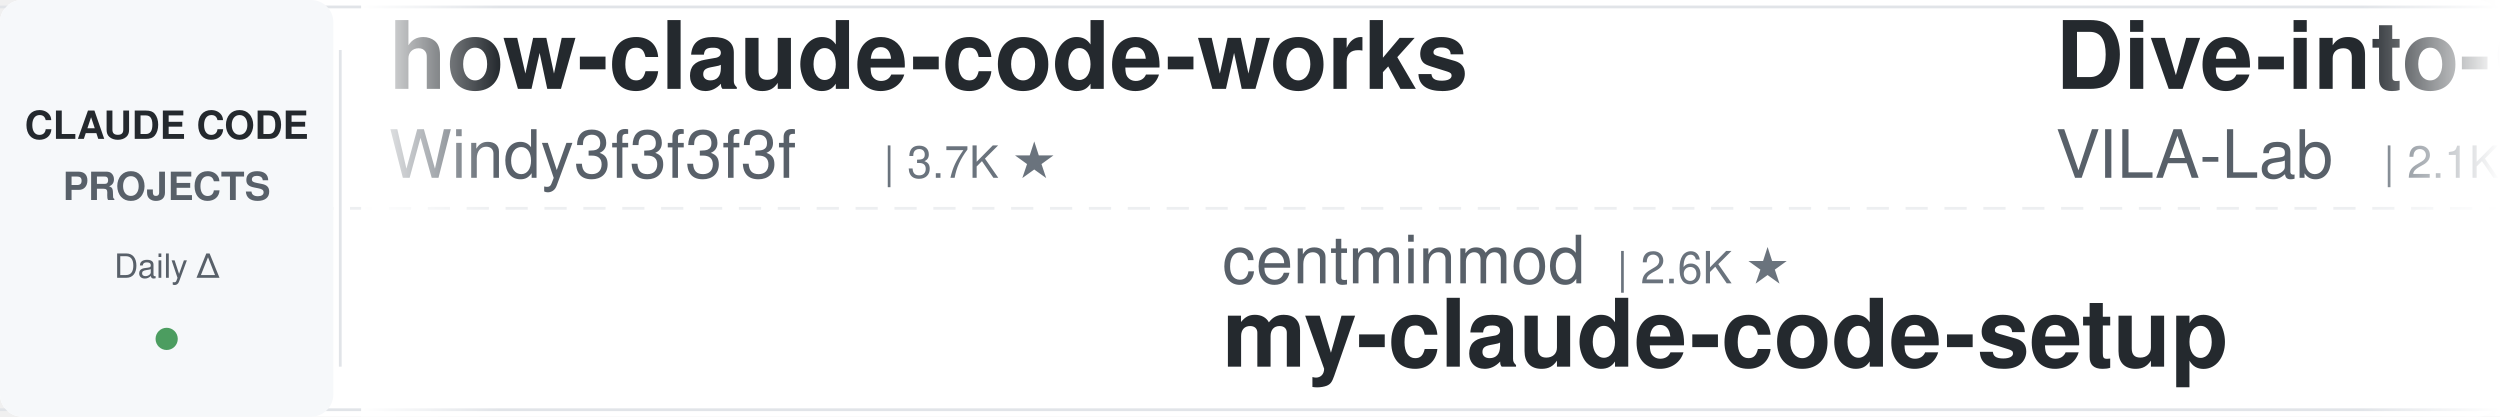
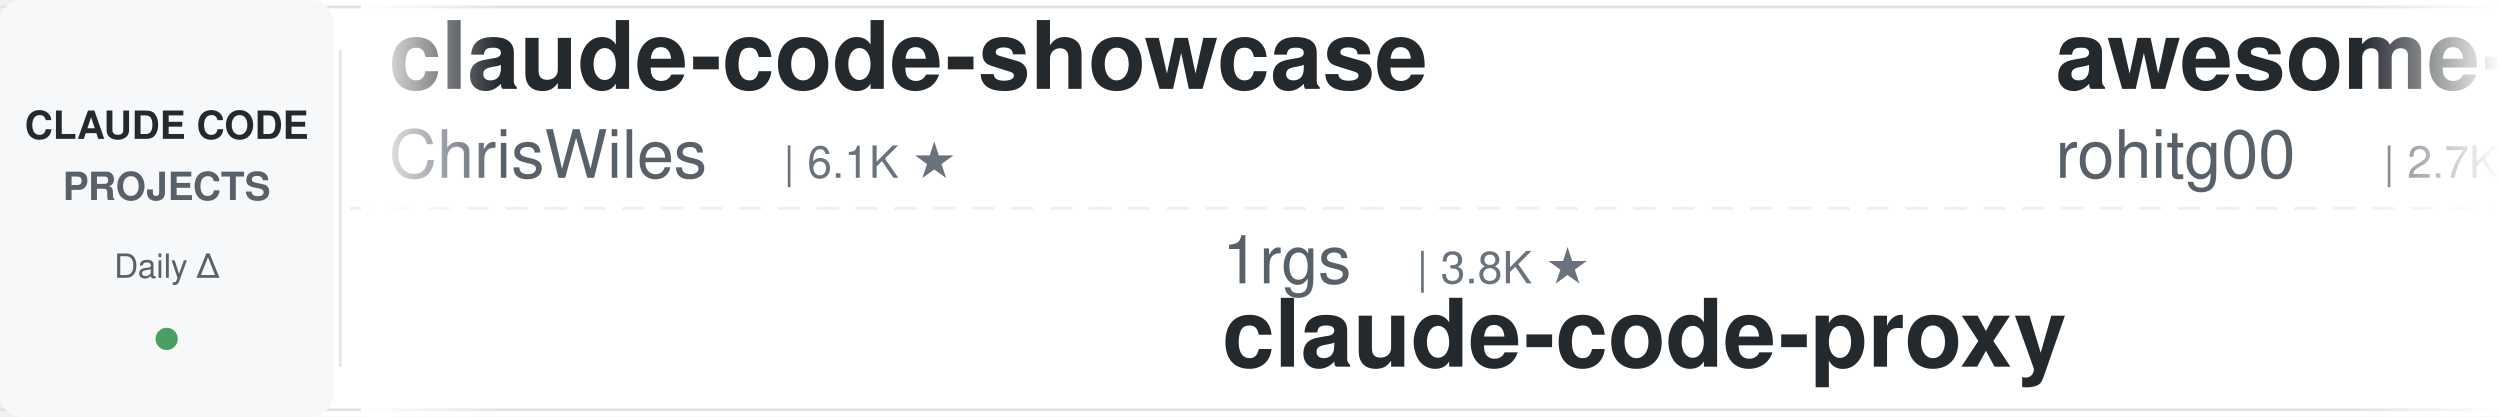
<svg xmlns="http://www.w3.org/2000/svg" width="900" height="150">
  <defs>
    <linearGradient id="leftFade" x1="0%" y1="0%" x2="100%" y2="0%">
      <stop offset="0%" style="stop-color:#ffffff;stop-opacity:1" />
      <stop offset="100%" style="stop-color:#ffffff;stop-opacity:0" />
    </linearGradient>
    <linearGradient id="rightFade" x1="0%" y1="0%" x2="100%" y2="0%">
      <stop offset="0%" style="stop-color:#ffffff;stop-opacity:0" />
      <stop offset="100%" style="stop-color:#ffffff;stop-opacity:1" />
    </linearGradient>
  </defs>
  <rect width="900" height="150" fill="#ffffff" rx="8" />
  <rect x="0" y="2" width="900" height="1" fill="#e1e4e8" />
  <rect x="0" y="147" width="900" height="1" fill="#e1e4e8" />
  <line x1="0" y1="75" x2="900" y2="75" stroke="#e1e4e8" stroke-width="1" stroke-dasharray="8 6" opacity="0.6" />
  <rect x="0" y="0" width="120" height="150" fill="#f6f8fa" rx="8" />
  <text x="60" y="50" font-family="-apple-system, BlinkMacSystemFont, 'Segoe UI', Helvetica, Arial, sans-serif" font-size="14" font-weight="600" fill="#24292e" text-anchor="middle">CLAUDE CODE</text>
  <text x="60" y="72" font-family="-apple-system, BlinkMacSystemFont, 'Segoe UI', Helvetica, Arial, sans-serif" font-size="14" font-weight="600" fill="#586069" text-anchor="middle">PROJECTS</text>
  <text x="60" y="100" font-family="-apple-system, BlinkMacSystemFont, 'Segoe UI', Helvetica, Arial, sans-serif" font-size="12" font-weight="500" fill="#586069" text-anchor="middle">Daily Δ</text>
  <circle cx="60" cy="122" r="4" fill="#22863a" opacity="0.8" />
  <rect x="122" y="18" width="1" height="114" fill="#e1e4e8" />
  <clipPath id="tickerClip">
    <rect x="130" y="0" width="770" height="150" />
  </clipPath>
  <g clip-path="url(#tickerClip)">
    <g id="tickerItems">
      <animateTransform attributeName="transform" attributeType="XML" type="translate" from="0 0" to="-3000 0" dur="54s" repeatCount="indefinite" />
      <g transform="translate(0, 0)">
-         <text x="140" y="32" font-family="-apple-system, BlinkMacSystemFont, 'Segoe UI', Helvetica, Arial, sans-serif" font-size="34" font-weight="600" fill="#24292e">how-claude-code-works</text>
-         <text x="140" y="64" font-family="-apple-system, BlinkMacSystemFont, 'Segoe UI', Helvetica, Arial, sans-serif" font-size="24" font-weight="400" fill="#586069">Windy3f3f3f3f</text>
-         <text x="318" y="64" font-family="-apple-system, BlinkMacSystemFont, 'Segoe UI', Helvetica, Arial, sans-serif" font-size="16" font-weight="500" fill="#6a737d">| 3.7K ★</text>
+         <text x="140" y="32" font-family="-apple-system, BlinkMacSystemFont, 'Segoe UI', Helvetica, Arial, sans-serif" font-size="34" font-weight="600" fill="#24292e">claude-code-showcase</text>
+         <text x="140" y="64" font-family="-apple-system, BlinkMacSystemFont, 'Segoe UI', Helvetica, Arial, sans-serif" font-size="24" font-weight="400" fill="#586069">ChrisWiles</text>
+         <text x="282" y="64" font-family="-apple-system, BlinkMacSystemFont, 'Segoe UI', Helvetica, Arial, sans-serif" font-size="16" font-weight="500" fill="#6a737d">| 6.1K ★</text>
      </g>
      <g transform="translate(300, 0)">
-         <text x="140" y="102" font-family="-apple-system, BlinkMacSystemFont, 'Segoe UI', Helvetica, Arial, sans-serif" font-size="24" font-weight="400" fill="#586069">centminmod</text>
-         <text x="282" y="102" font-family="-apple-system, BlinkMacSystemFont, 'Segoe UI', Helvetica, Arial, sans-serif" font-size="16" font-weight="500" fill="#6a737d">| 2.6K ★</text>
-         <text x="140" y="132" font-family="-apple-system, BlinkMacSystemFont, 'Segoe UI', Helvetica, Arial, sans-serif" font-size="34" font-weight="600" fill="#24292e">my-claude-code-setup</text>
+         <text x="140" y="102" font-family="-apple-system, BlinkMacSystemFont, 'Segoe UI', Helvetica, Arial, sans-serif" font-size="24" font-weight="400" fill="#586069">1rgs</text>
+         <text x="210" y="102" font-family="-apple-system, BlinkMacSystemFont, 'Segoe UI', Helvetica, Arial, sans-serif" font-size="16" font-weight="500" fill="#6a737d">| 3.8K ★</text>
+         <text x="140" y="132" font-family="-apple-system, BlinkMacSystemFont, 'Segoe UI', Helvetica, Arial, sans-serif" font-size="34" font-weight="600" fill="#24292e">claude-code-proxy</text>
      </g>
      <g transform="translate(600, 0)">
-         <text x="140" y="32" font-family="-apple-system, BlinkMacSystemFont, 'Segoe UI', Helvetica, Arial, sans-serif" font-size="34" font-weight="600" fill="#24292e">Dive-into-Claude-Code</text>
-         <text x="140" y="64" font-family="-apple-system, BlinkMacSystemFont, 'Segoe UI', Helvetica, Arial, sans-serif" font-size="24" font-weight="400" fill="#586069">VILA-Lab</text>
-         <text x="258" y="64" font-family="-apple-system, BlinkMacSystemFont, 'Segoe UI', Helvetica, Arial, sans-serif" font-size="16" font-weight="500" fill="#6a737d">| 2.1K ★</text>
+         <text x="140" y="32" font-family="-apple-system, BlinkMacSystemFont, 'Segoe UI', Helvetica, Arial, sans-serif" font-size="34" font-weight="600" fill="#24292e">awesome-claude-code-tool...</text>
+         <text x="140" y="64" font-family="-apple-system, BlinkMacSystemFont, 'Segoe UI', Helvetica, Arial, sans-serif" font-size="24" font-weight="400" fill="#586069">rohitg00</text>
+         <text x="258" y="64" font-family="-apple-system, BlinkMacSystemFont, 'Segoe UI', Helvetica, Arial, sans-serif" font-size="16" font-weight="500" fill="#6a737d">| 2.7K ★</text>
      </g>
      <g transform="translate(900, 0)">
-         <text x="140" y="102" font-family="-apple-system, BlinkMacSystemFont, 'Segoe UI', Helvetica, Arial, sans-serif" font-size="24" font-weight="400" fill="#586069">andrew-kramer-inno</text>
-         <text x="378" y="102" font-family="-apple-system, BlinkMacSystemFont, 'Segoe UI', Helvetica, Arial, sans-serif" font-size="16" font-weight="500" fill="#6a737d">| 595 ★</text>
-         <text x="140" y="132" font-family="-apple-system, BlinkMacSystemFont, 'Segoe UI', Helvetica, Arial, sans-serif" font-size="34" font-weight="600" fill="#24292e">claude-code-source-build</text>
+         <text x="140" y="102" font-family="-apple-system, BlinkMacSystemFont, 'Segoe UI', Helvetica, Arial, sans-serif" font-size="24" font-weight="400" fill="#586069">hangsman</text>
+         <text x="258" y="102" font-family="-apple-system, BlinkMacSystemFont, 'Segoe UI', Helvetica, Arial, sans-serif" font-size="16" font-weight="500" fill="#6a737d">| 796 ★</text>
+         <text x="140" y="132" font-family="-apple-system, BlinkMacSystemFont, 'Segoe UI', Helvetica, Arial, sans-serif" font-size="34" font-weight="600" fill="#24292e">claude-code-source</text>
      </g>
      <g transform="translate(1200, 0)">
-         <text x="140" y="32" font-family="-apple-system, BlinkMacSystemFont, 'Segoe UI', Helvetica, Arial, sans-serif" font-size="34" font-weight="600" fill="#24292e">learn-claude-code</text>
-         <text x="140" y="64" font-family="-apple-system, BlinkMacSystemFont, 'Segoe UI', Helvetica, Arial, sans-serif" font-size="24" font-weight="400" fill="#586069">shareAI-lab</text>
-         <text x="294" y="64" font-family="-apple-system, BlinkMacSystemFont, 'Segoe UI', Helvetica, Arial, sans-serif" font-size="16" font-weight="500" fill="#6a737d">| 77.9K ★</text>
+         <text x="140" y="32" font-family="-apple-system, BlinkMacSystemFont, 'Segoe UI', Helvetica, Arial, sans-serif" font-size="34" font-weight="600" fill="#24292e">claude-code-base-action</text>
+         <text x="140" y="64" font-family="-apple-system, BlinkMacSystemFont, 'Segoe UI', Helvetica, Arial, sans-serif" font-size="24" font-weight="400" fill="#586069">anthropics</text>
+         <text x="282" y="64" font-family="-apple-system, BlinkMacSystemFont, 'Segoe UI', Helvetica, Arial, sans-serif" font-size="16" font-weight="500" fill="#6a737d">| 995 ★</text>
      </g>
      <g transform="translate(1500, 0)">
-         <text x="140" y="102" font-family="-apple-system, BlinkMacSystemFont, 'Segoe UI', Helvetica, Arial, sans-serif" font-size="24" font-weight="400" fill="#586069">shanraisshan</text>
-         <text x="306" y="102" font-family="-apple-system, BlinkMacSystemFont, 'Segoe UI', Helvetica, Arial, sans-serif" font-size="16" font-weight="500" fill="#6a737d">| 66.9K ★</text>
-         <text x="140" y="132" font-family="-apple-system, BlinkMacSystemFont, 'Segoe UI', Helvetica, Arial, sans-serif" font-size="34" font-weight="600" fill="#24292e">claude-code-best-practic...</text>
+         <text x="140" y="102" font-family="-apple-system, BlinkMacSystemFont, 'Segoe UI', Helvetica, Arial, sans-serif" font-size="24" font-weight="400" fill="#586069">edmund-io</text>
+         <text x="270" y="102" font-family="-apple-system, BlinkMacSystemFont, 'Segoe UI', Helvetica, Arial, sans-serif" font-size="16" font-weight="500" fill="#6a737d">| 1.5K ★</text>
+         <text x="140" y="132" font-family="-apple-system, BlinkMacSystemFont, 'Segoe UI', Helvetica, Arial, sans-serif" font-size="34" font-weight="600" fill="#24292e">edmunds-claude-code</text>
      </g>
      <g transform="translate(1800, 0)">
-         <text x="140" y="32" font-family="-apple-system, BlinkMacSystemFont, 'Segoe UI', Helvetica, Arial, sans-serif" font-size="34" font-weight="600" fill="#24292e">claude-code-guide</text>
-         <text x="140" y="64" font-family="-apple-system, BlinkMacSystemFont, 'Segoe UI', Helvetica, Arial, sans-serif" font-size="24" font-weight="400" fill="#586069">zebbern</text>
-         <text x="246" y="64" font-family="-apple-system, BlinkMacSystemFont, 'Segoe UI', Helvetica, Arial, sans-serif" font-size="16" font-weight="500" fill="#6a737d">| 4.6K ★</text>
+         <text x="140" y="32" font-family="-apple-system, BlinkMacSystemFont, 'Segoe UI', Helvetica, Arial, sans-serif" font-size="34" font-weight="600" fill="#24292e">system_prompts_leaks</text>
+         <text x="140" y="64" font-family="-apple-system, BlinkMacSystemFont, 'Segoe UI', Helvetica, Arial, sans-serif" font-size="24" font-weight="400" fill="#586069">asgeirtj</text>
+         <text x="258" y="64" font-family="-apple-system, BlinkMacSystemFont, 'Segoe UI', Helvetica, Arial, sans-serif" font-size="16" font-weight="500" fill="#6a737d">| 68.7K ★</text>
      </g>
      <g transform="translate(2100, 0)">
-         <text x="140" y="102" font-family="-apple-system, BlinkMacSystemFont, 'Segoe UI', Helvetica, Arial, sans-serif" font-size="24" font-weight="400" fill="#586069">WorldFlowAI</text>
-         <text x="294" y="102" font-family="-apple-system, BlinkMacSystemFont, 'Segoe UI', Helvetica, Arial, sans-serif" font-size="16" font-weight="500" fill="#6a737d">| 3.8K ★</text>
-         <text x="140" y="132" font-family="-apple-system, BlinkMacSystemFont, 'Segoe UI', Helvetica, Arial, sans-serif" font-size="34" font-weight="600" fill="#24292e">everything-claude-code</text>
+         <text x="140" y="102" font-family="-apple-system, BlinkMacSystemFont, 'Segoe UI', Helvetica, Arial, sans-serif" font-size="24" font-weight="400" fill="#586069">musistudio</text>
+         <text x="282" y="102" font-family="-apple-system, BlinkMacSystemFont, 'Segoe UI', Helvetica, Arial, sans-serif" font-size="16" font-weight="500" fill="#6a737d">| 37.5K ★</text>
+         <text x="140" y="132" font-family="-apple-system, BlinkMacSystemFont, 'Segoe UI', Helvetica, Arial, sans-serif" font-size="34" font-weight="600" fill="#24292e">claude-code-router</text>
      </g>
      <g transform="translate(2400, 0)">
-         <text x="140" y="32" font-family="-apple-system, BlinkMacSystemFont, 'Segoe UI', Helvetica, Arial, sans-serif" font-size="34" font-weight="600" fill="#24292e">sc-claude-code-files</text>
-         <text x="140" y="64" font-family="-apple-system, BlinkMacSystemFont, 'Segoe UI', Helvetica, Arial, sans-serif" font-size="24" font-weight="400" fill="#586069">https-deeplearning-ai</text>
-         <text x="414" y="64" font-family="-apple-system, BlinkMacSystemFont, 'Segoe UI', Helvetica, Arial, sans-serif" font-size="16" font-weight="500" fill="#6a737d">| 554 ★</text>
+         <text x="140" y="32" font-family="-apple-system, BlinkMacSystemFont, 'Segoe UI', Helvetica, Arial, sans-serif" font-size="34" font-weight="600" fill="#24292e">claude-code-from-source</text>
+         <text x="140" y="64" font-family="-apple-system, BlinkMacSystemFont, 'Segoe UI', Helvetica, Arial, sans-serif" font-size="24" font-weight="400" fill="#586069">alejandrobalderas</text>
+         <text x="366" y="64" font-family="-apple-system, BlinkMacSystemFont, 'Segoe UI', Helvetica, Arial, sans-serif" font-size="16" font-weight="500" fill="#6a737d">| 3.0K ★</text>
      </g>
      <g transform="translate(2700, 0)">
-         <text x="140" y="102" font-family="-apple-system, BlinkMacSystemFont, 'Segoe UI', Helvetica, Arial, sans-serif" font-size="24" font-weight="400" fill="#586069">huangjia2019</text>
-         <text x="306" y="102" font-family="-apple-system, BlinkMacSystemFont, 'Segoe UI', Helvetica, Arial, sans-serif" font-size="16" font-weight="500" fill="#6a737d">| 1.1K ★</text>
-         <text x="140" y="132" font-family="-apple-system, BlinkMacSystemFont, 'Segoe UI', Helvetica, Arial, sans-serif" font-size="34" font-weight="600" fill="#24292e">claude-code-engineering</text>
+         <text x="140" y="102" font-family="-apple-system, BlinkMacSystemFont, 'Segoe UI', Helvetica, Arial, sans-serif" font-size="24" font-weight="400" fill="#586069">Maciek-roboblog</text>
+         <text x="342" y="102" font-family="-apple-system, BlinkMacSystemFont, 'Segoe UI', Helvetica, Arial, sans-serif" font-size="16" font-weight="500" fill="#6a737d">| 8.7K ★</text>
+         <text x="140" y="132" font-family="-apple-system, BlinkMacSystemFont, 'Segoe UI', Helvetica, Arial, sans-serif" font-size="34" font-weight="600" fill="#24292e">Claude-Code-Usage-Monito...</text>
      </g>
      <g transform="translate(3000, 0)">
-         <text x="140" y="32" font-family="-apple-system, BlinkMacSystemFont, 'Segoe UI', Helvetica, Arial, sans-serif" font-size="34" font-weight="600" fill="#24292e">how-claude-code-works</text>
-         <text x="140" y="64" font-family="-apple-system, BlinkMacSystemFont, 'Segoe UI', Helvetica, Arial, sans-serif" font-size="24" font-weight="400" fill="#586069">Windy3f3f3f3f</text>
-         <text x="318" y="64" font-family="-apple-system, BlinkMacSystemFont, 'Segoe UI', Helvetica, Arial, sans-serif" font-size="16" font-weight="500" fill="#6a737d">| 3.7K ★</text>
+         <text x="140" y="32" font-family="-apple-system, BlinkMacSystemFont, 'Segoe UI', Helvetica, Arial, sans-serif" font-size="34" font-weight="600" fill="#24292e">claude-code-showcase</text>
+         <text x="140" y="64" font-family="-apple-system, BlinkMacSystemFont, 'Segoe UI', Helvetica, Arial, sans-serif" font-size="24" font-weight="400" fill="#586069">ChrisWiles</text>
+         <text x="282" y="64" font-family="-apple-system, BlinkMacSystemFont, 'Segoe UI', Helvetica, Arial, sans-serif" font-size="16" font-weight="500" fill="#6a737d">| 6.1K ★</text>
      </g>
      <g transform="translate(3300, 0)">
-         <text x="140" y="102" font-family="-apple-system, BlinkMacSystemFont, 'Segoe UI', Helvetica, Arial, sans-serif" font-size="24" font-weight="400" fill="#586069">centminmod</text>
-         <text x="282" y="102" font-family="-apple-system, BlinkMacSystemFont, 'Segoe UI', Helvetica, Arial, sans-serif" font-size="16" font-weight="500" fill="#6a737d">| 2.6K ★</text>
-         <text x="140" y="132" font-family="-apple-system, BlinkMacSystemFont, 'Segoe UI', Helvetica, Arial, sans-serif" font-size="34" font-weight="600" fill="#24292e">my-claude-code-setup</text>
+         <text x="140" y="102" font-family="-apple-system, BlinkMacSystemFont, 'Segoe UI', Helvetica, Arial, sans-serif" font-size="24" font-weight="400" fill="#586069">1rgs</text>
+         <text x="210" y="102" font-family="-apple-system, BlinkMacSystemFont, 'Segoe UI', Helvetica, Arial, sans-serif" font-size="16" font-weight="500" fill="#6a737d">| 3.8K ★</text>
+         <text x="140" y="132" font-family="-apple-system, BlinkMacSystemFont, 'Segoe UI', Helvetica, Arial, sans-serif" font-size="34" font-weight="600" fill="#24292e">claude-code-proxy</text>
      </g>
      <g transform="translate(3600, 0)">
-         <text x="140" y="32" font-family="-apple-system, BlinkMacSystemFont, 'Segoe UI', Helvetica, Arial, sans-serif" font-size="34" font-weight="600" fill="#24292e">Dive-into-Claude-Code</text>
-         <text x="140" y="64" font-family="-apple-system, BlinkMacSystemFont, 'Segoe UI', Helvetica, Arial, sans-serif" font-size="24" font-weight="400" fill="#586069">VILA-Lab</text>
-         <text x="258" y="64" font-family="-apple-system, BlinkMacSystemFont, 'Segoe UI', Helvetica, Arial, sans-serif" font-size="16" font-weight="500" fill="#6a737d">| 2.1K ★</text>
+         <text x="140" y="32" font-family="-apple-system, BlinkMacSystemFont, 'Segoe UI', Helvetica, Arial, sans-serif" font-size="34" font-weight="600" fill="#24292e">awesome-claude-code-tool...</text>
+         <text x="140" y="64" font-family="-apple-system, BlinkMacSystemFont, 'Segoe UI', Helvetica, Arial, sans-serif" font-size="24" font-weight="400" fill="#586069">rohitg00</text>
+         <text x="258" y="64" font-family="-apple-system, BlinkMacSystemFont, 'Segoe UI', Helvetica, Arial, sans-serif" font-size="16" font-weight="500" fill="#6a737d">| 2.7K ★</text>
      </g>
      <g transform="translate(3900, 0)">
-         <text x="140" y="102" font-family="-apple-system, BlinkMacSystemFont, 'Segoe UI', Helvetica, Arial, sans-serif" font-size="24" font-weight="400" fill="#586069">andrew-kramer-inno</text>
-         <text x="378" y="102" font-family="-apple-system, BlinkMacSystemFont, 'Segoe UI', Helvetica, Arial, sans-serif" font-size="16" font-weight="500" fill="#6a737d">| 595 ★</text>
-         <text x="140" y="132" font-family="-apple-system, BlinkMacSystemFont, 'Segoe UI', Helvetica, Arial, sans-serif" font-size="34" font-weight="600" fill="#24292e">claude-code-source-build</text>
+         <text x="140" y="102" font-family="-apple-system, BlinkMacSystemFont, 'Segoe UI', Helvetica, Arial, sans-serif" font-size="24" font-weight="400" fill="#586069">hangsman</text>
+         <text x="258" y="102" font-family="-apple-system, BlinkMacSystemFont, 'Segoe UI', Helvetica, Arial, sans-serif" font-size="16" font-weight="500" fill="#6a737d">| 796 ★</text>
+         <text x="140" y="132" font-family="-apple-system, BlinkMacSystemFont, 'Segoe UI', Helvetica, Arial, sans-serif" font-size="34" font-weight="600" fill="#24292e">claude-code-source</text>
      </g>
    </g>
  </g>
  <rect x="130" y="0" width="50" height="150" fill="url(#leftFade)" />
  <rect x="850" y="0" width="50" height="150" fill="url(#rightFade)" />
</svg>
